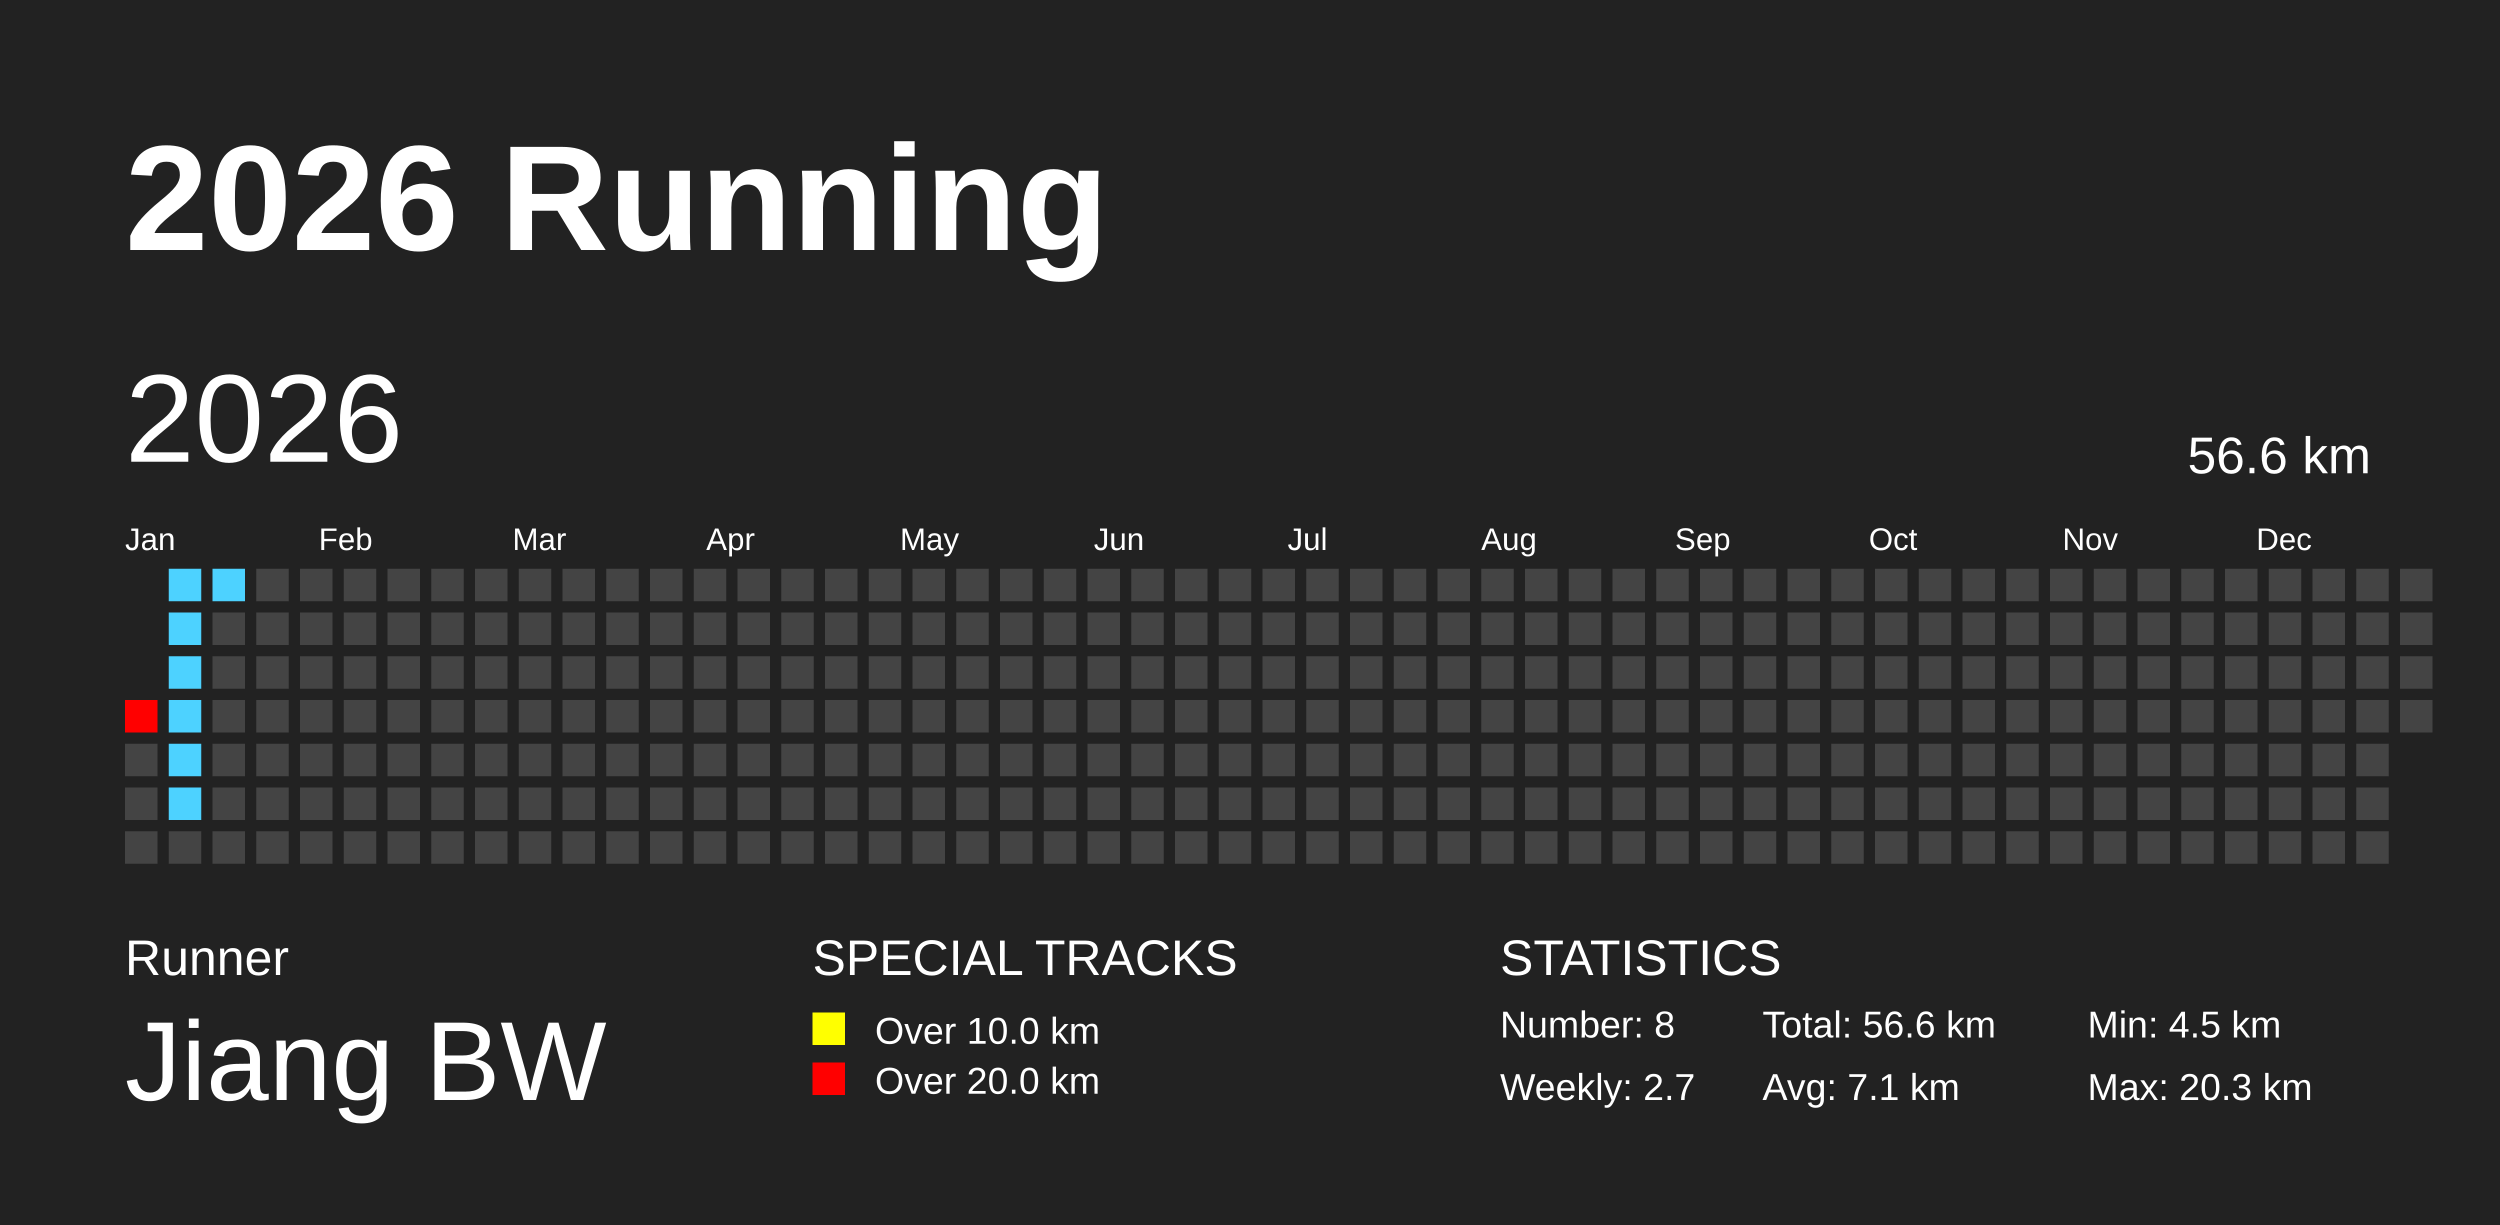
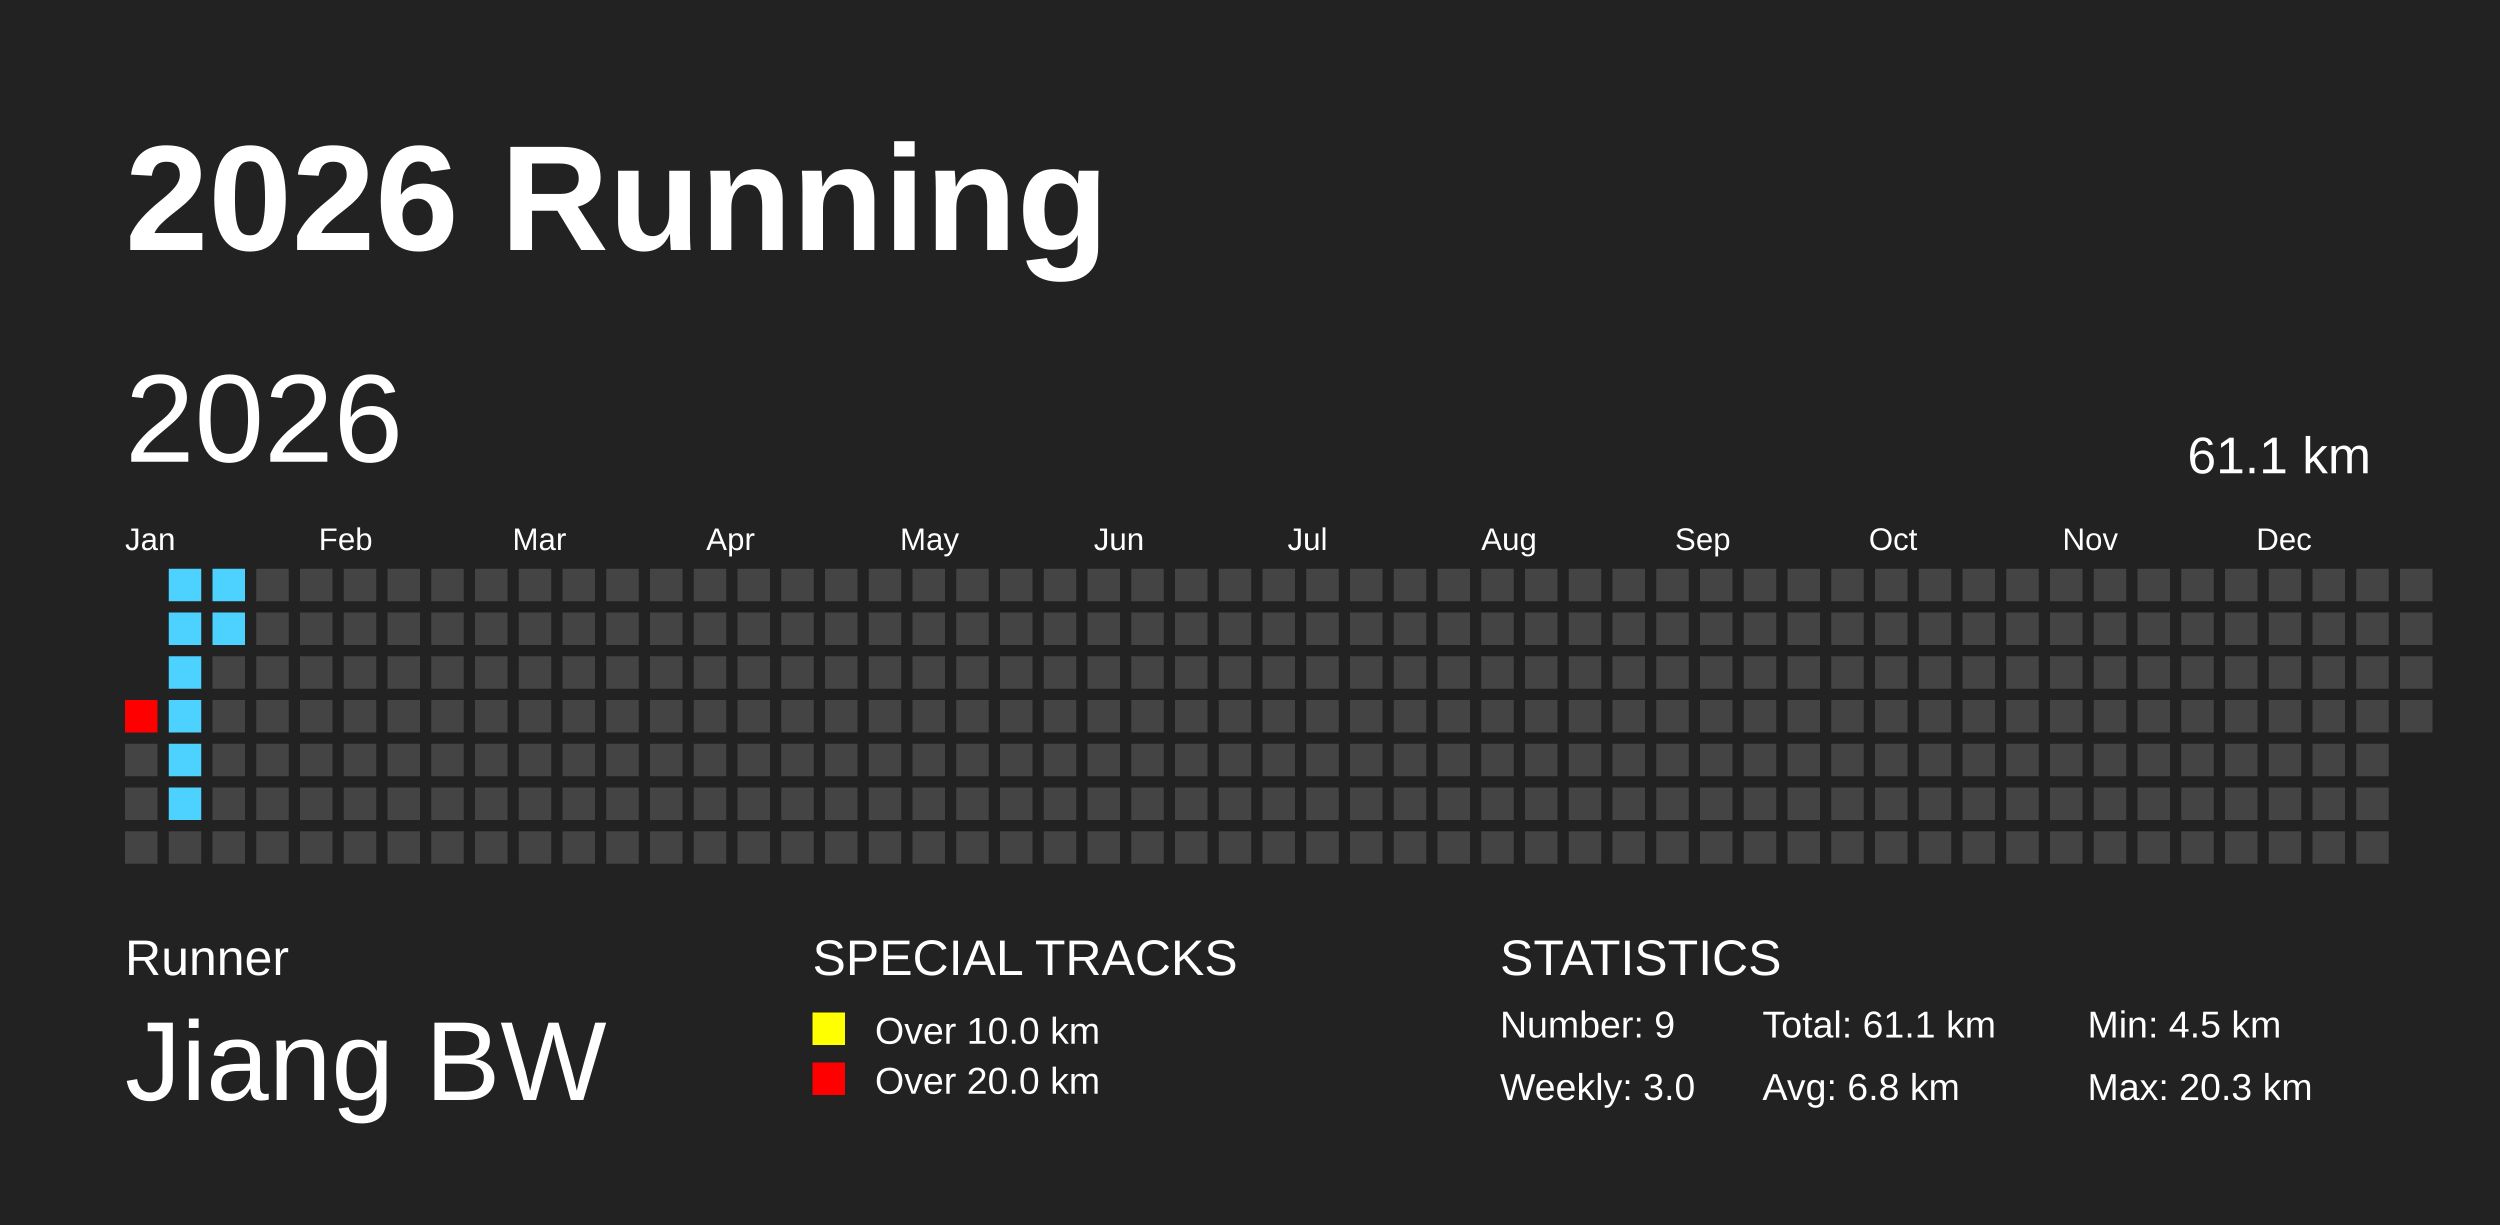
<svg xmlns="http://www.w3.org/2000/svg" baseProfile="full" height="98mm" version="1.1" viewBox="0,0,200,98" width="200mm">
  <defs />
  <rect fill="#222222" height="98" width="200" x="0" y="0" />
  <text fill="#FFFFFF" style="font-size:12px; font-family:Arial; font-weight:bold;" x="10" y="20">2026 Running</text>
  <text fill="#FFFFFF" style="font-size:4px; font-family:Arial" x="10" y="78">Runner</text>
  <text fill="#FFFFFF" style="font-size:9px; font-family:Arial" x="10" y="88">Jiang BW</text>
  <text fill="#FFFFFF" style="font-size:4px; font-family:Arial" x="65" y="78">SPECIAL TRACKS</text>
  <rect fill="yellow" height="2.6" width="2.6" x="65" y="81" />
  <text fill="#FFFFFF" style="font-size:3px; font-family:Arial" x="70" y="83.5">Over 10.0 km</text>
  <rect fill="red" height="2.6" width="2.6" x="65" y="85" />
  <text fill="#FFFFFF" style="font-size:3px; font-family:Arial" x="70" y="87.5">Over 20.0 km</text>
  <text fill="#FFFFFF" style="font-size:4px; font-family:Arial" x="120" y="78">STATISTICS</text>
-   <text fill="#FFFFFF" style="font-size:3px; font-family:Arial" x="120" y="83">Number: 8</text>
-   <text fill="#FFFFFF" style="font-size:3px; font-family:Arial" x="120" y="88">Weekly: 2.7</text>
-   <text fill="#FFFFFF" style="font-size:3px; font-family:Arial" x="141" y="83">Total: 56.6 km</text>
-   <text fill="#FFFFFF" style="font-size:3px; font-family:Arial" x="141" y="88">Avg: 7.1 km</text>
+   <text fill="#FFFFFF" style="font-size:3px; font-family:Arial" x="120" y="83">Number: 9</text>
+   <text fill="#FFFFFF" style="font-size:3px; font-family:Arial" x="120" y="88">Weekly: 3.0</text>
+   <text fill="#FFFFFF" style="font-size:3px; font-family:Arial" x="141" y="83">Total: 61.1 km</text>
+   <text fill="#FFFFFF" style="font-size:3px; font-family:Arial" x="141" y="88">Avg: 6.8 km</text>
  <text fill="#FFFFFF" style="font-size:3px; font-family:Arial" x="167" y="83">Min: 4.5 km</text>
  <text fill="#FFFFFF" style="font-size:3px; font-family:Arial" x="167" y="88">Max: 20.3 km</text>
  <text dominant-baseline="hanging" fill="#FFFFFF" style="font-size:10.0px; font-family:Arial;" x="10" y="30">2026</text>
-   <text dominant-baseline="hanging" fill="#FFFFFF" style="font-size:4.125px; font-family:Arial;" x="175" y="35">56.6 km</text>
+   <text dominant-baseline="hanging" fill="#FFFFFF" style="font-size:4.125px; font-family:Arial;" x="175" y="35">61.1 km</text>
  <text fill="#FFFFFF" style="font-size:2.5px; font-family:Arial" x="10.0" y="44">Jan</text>
  <text fill="#FFFFFF" style="font-size:2.5px; font-family:Arial" x="25.5" y="44">Feb</text>
  <text fill="#FFFFFF" style="font-size:2.5px; font-family:Arial" x="41.0" y="44">Mar</text>
  <text fill="#FFFFFF" style="font-size:2.5px; font-family:Arial" x="56.5" y="44">Apr</text>
  <text fill="#FFFFFF" style="font-size:2.5px; font-family:Arial" x="72.0" y="44">May</text>
  <text fill="#FFFFFF" style="font-size:2.5px; font-family:Arial" x="87.5" y="44">Jun</text>
  <text fill="#FFFFFF" style="font-size:2.5px; font-family:Arial" x="103.0" y="44">Jul</text>
  <text fill="#FFFFFF" style="font-size:2.5px; font-family:Arial" x="118.5" y="44">Aug</text>
  <text fill="#FFFFFF" style="font-size:2.5px; font-family:Arial" x="134.0" y="44">Sep</text>
  <text fill="#FFFFFF" style="font-size:2.5px; font-family:Arial" x="149.5" y="44">Oct</text>
  <text fill="#FFFFFF" style="font-size:2.5px; font-family:Arial" x="165.0" y="44">Nov</text>
  <text fill="#FFFFFF" style="font-size:2.5px; font-family:Arial" x="180.5" y="44">Dec</text>
  <rect fill="red" height="2.6" width="2.6" x="10.0" y="56.0" />
  <rect fill="#444444" height="2.6" width="2.6" x="10.0" y="59.5" />
  <rect fill="#444444" height="2.6" width="2.6" x="10.0" y="63.0" />
  <rect fill="#444444" height="2.6" width="2.6" x="10.0" y="66.5" />
  <rect fill="#4dd2ff" height="2.6" width="2.6" x="13.5" y="45.5" />
  <rect fill="#4dd2ff" height="2.6" width="2.6" x="13.5" y="49.0" />
  <rect fill="#4dd2ff" height="2.6" width="2.6" x="13.5" y="52.5" />
  <rect fill="#4dd2ff" height="2.6" width="2.6" x="13.5" y="56.0" />
  <rect fill="#4dd2ff" height="2.6" width="2.6" x="13.5" y="59.5" />
  <rect fill="#4dd2ff" height="2.6" width="2.6" x="13.5" y="63.0" />
  <rect fill="#444444" height="2.6" width="2.6" x="13.5" y="66.5" />
  <rect fill="#4dd2ff" height="2.6" width="2.6" x="17.0" y="45.5" />
-   <rect fill="#444444" height="2.6" width="2.6" x="17.0" y="49.0" />
+   <rect fill="#4dd2ff" height="2.6" width="2.6" x="17.0" y="49.0" />
  <rect fill="#444444" height="2.6" width="2.6" x="17.0" y="52.5" />
  <rect fill="#444444" height="2.6" width="2.6" x="17.0" y="56.0" />
  <rect fill="#444444" height="2.6" width="2.6" x="17.0" y="59.5" />
  <rect fill="#444444" height="2.6" width="2.6" x="17.0" y="63.0" />
  <rect fill="#444444" height="2.6" width="2.6" x="17.0" y="66.5" />
  <rect fill="#444444" height="2.6" width="2.6" x="20.5" y="45.5" />
  <rect fill="#444444" height="2.6" width="2.6" x="20.5" y="49.0" />
  <rect fill="#444444" height="2.6" width="2.6" x="20.5" y="52.5" />
  <rect fill="#444444" height="2.6" width="2.6" x="20.5" y="56.0" />
  <rect fill="#444444" height="2.6" width="2.6" x="20.5" y="59.5" />
  <rect fill="#444444" height="2.6" width="2.6" x="20.5" y="63.0" />
  <rect fill="#444444" height="2.6" width="2.6" x="20.5" y="66.5" />
  <rect fill="#444444" height="2.6" width="2.6" x="24.0" y="45.5" />
  <rect fill="#444444" height="2.6" width="2.6" x="24.0" y="49.0" />
  <rect fill="#444444" height="2.6" width="2.6" x="24.0" y="52.5" />
  <rect fill="#444444" height="2.6" width="2.6" x="24.0" y="56.0" />
  <rect fill="#444444" height="2.6" width="2.6" x="24.0" y="59.5" />
  <rect fill="#444444" height="2.6" width="2.6" x="24.0" y="63.0" />
  <rect fill="#444444" height="2.6" width="2.6" x="24.0" y="66.5" />
  <rect fill="#444444" height="2.6" width="2.6" x="27.5" y="45.5" />
  <rect fill="#444444" height="2.6" width="2.6" x="27.5" y="49.0" />
  <rect fill="#444444" height="2.6" width="2.6" x="27.5" y="52.5" />
  <rect fill="#444444" height="2.6" width="2.6" x="27.5" y="56.0" />
  <rect fill="#444444" height="2.6" width="2.6" x="27.5" y="59.5" />
  <rect fill="#444444" height="2.6" width="2.6" x="27.5" y="63.0" />
  <rect fill="#444444" height="2.6" width="2.6" x="27.5" y="66.5" />
  <rect fill="#444444" height="2.6" width="2.6" x="31.0" y="45.5" />
  <rect fill="#444444" height="2.6" width="2.6" x="31.0" y="49.0" />
  <rect fill="#444444" height="2.6" width="2.6" x="31.0" y="52.5" />
  <rect fill="#444444" height="2.6" width="2.6" x="31.0" y="56.0" />
  <rect fill="#444444" height="2.6" width="2.6" x="31.0" y="59.5" />
  <rect fill="#444444" height="2.6" width="2.6" x="31.0" y="63.0" />
  <rect fill="#444444" height="2.6" width="2.6" x="31.0" y="66.5" />
  <rect fill="#444444" height="2.6" width="2.6" x="34.5" y="45.5" />
  <rect fill="#444444" height="2.6" width="2.6" x="34.5" y="49.0" />
  <rect fill="#444444" height="2.6" width="2.6" x="34.5" y="52.5" />
  <rect fill="#444444" height="2.6" width="2.6" x="34.5" y="56.0" />
  <rect fill="#444444" height="2.6" width="2.6" x="34.5" y="59.5" />
  <rect fill="#444444" height="2.6" width="2.6" x="34.5" y="63.0" />
  <rect fill="#444444" height="2.6" width="2.6" x="34.5" y="66.5" />
  <rect fill="#444444" height="2.6" width="2.6" x="38.0" y="45.5" />
  <rect fill="#444444" height="2.6" width="2.6" x="38.0" y="49.0" />
  <rect fill="#444444" height="2.6" width="2.6" x="38.0" y="52.5" />
  <rect fill="#444444" height="2.6" width="2.6" x="38.0" y="56.0" />
  <rect fill="#444444" height="2.6" width="2.6" x="38.0" y="59.5" />
  <rect fill="#444444" height="2.6" width="2.6" x="38.0" y="63.0" />
  <rect fill="#444444" height="2.6" width="2.6" x="38.0" y="66.5" />
  <rect fill="#444444" height="2.6" width="2.6" x="41.5" y="45.5" />
  <rect fill="#444444" height="2.6" width="2.6" x="41.5" y="49.0" />
  <rect fill="#444444" height="2.6" width="2.6" x="41.5" y="52.5" />
  <rect fill="#444444" height="2.6" width="2.6" x="41.5" y="56.0" />
  <rect fill="#444444" height="2.6" width="2.6" x="41.5" y="59.5" />
  <rect fill="#444444" height="2.6" width="2.6" x="41.5" y="63.0" />
  <rect fill="#444444" height="2.6" width="2.6" x="41.5" y="66.5" />
  <rect fill="#444444" height="2.6" width="2.6" x="45.0" y="45.5" />
  <rect fill="#444444" height="2.6" width="2.6" x="45.0" y="49.0" />
  <rect fill="#444444" height="2.6" width="2.6" x="45.0" y="52.5" />
  <rect fill="#444444" height="2.6" width="2.6" x="45.0" y="56.0" />
  <rect fill="#444444" height="2.6" width="2.6" x="45.0" y="59.5" />
  <rect fill="#444444" height="2.6" width="2.6" x="45.0" y="63.0" />
  <rect fill="#444444" height="2.6" width="2.6" x="45.0" y="66.5" />
  <rect fill="#444444" height="2.6" width="2.6" x="48.5" y="45.5" />
  <rect fill="#444444" height="2.6" width="2.6" x="48.5" y="49.0" />
  <rect fill="#444444" height="2.6" width="2.6" x="48.5" y="52.5" />
  <rect fill="#444444" height="2.6" width="2.6" x="48.5" y="56.0" />
  <rect fill="#444444" height="2.6" width="2.6" x="48.5" y="59.5" />
  <rect fill="#444444" height="2.6" width="2.6" x="48.5" y="63.0" />
  <rect fill="#444444" height="2.6" width="2.6" x="48.5" y="66.5" />
  <rect fill="#444444" height="2.6" width="2.6" x="52.0" y="45.5" />
  <rect fill="#444444" height="2.6" width="2.6" x="52.0" y="49.0" />
  <rect fill="#444444" height="2.6" width="2.6" x="52.0" y="52.5" />
  <rect fill="#444444" height="2.6" width="2.6" x="52.0" y="56.0" />
  <rect fill="#444444" height="2.6" width="2.6" x="52.0" y="59.5" />
  <rect fill="#444444" height="2.6" width="2.6" x="52.0" y="63.0" />
  <rect fill="#444444" height="2.6" width="2.6" x="52.0" y="66.5" />
  <rect fill="#444444" height="2.6" width="2.6" x="55.5" y="45.5" />
  <rect fill="#444444" height="2.6" width="2.6" x="55.5" y="49.0" />
  <rect fill="#444444" height="2.6" width="2.6" x="55.5" y="52.5" />
  <rect fill="#444444" height="2.6" width="2.6" x="55.5" y="56.0" />
  <rect fill="#444444" height="2.6" width="2.6" x="55.5" y="59.5" />
  <rect fill="#444444" height="2.6" width="2.6" x="55.5" y="63.0" />
  <rect fill="#444444" height="2.6" width="2.6" x="55.5" y="66.5" />
  <rect fill="#444444" height="2.6" width="2.6" x="59.0" y="45.5" />
  <rect fill="#444444" height="2.6" width="2.6" x="59.0" y="49.0" />
  <rect fill="#444444" height="2.6" width="2.6" x="59.0" y="52.5" />
  <rect fill="#444444" height="2.6" width="2.6" x="59.0" y="56.0" />
  <rect fill="#444444" height="2.6" width="2.6" x="59.0" y="59.5" />
  <rect fill="#444444" height="2.6" width="2.6" x="59.0" y="63.0" />
  <rect fill="#444444" height="2.6" width="2.6" x="59.0" y="66.5" />
  <rect fill="#444444" height="2.6" width="2.6" x="62.5" y="45.5" />
  <rect fill="#444444" height="2.6" width="2.6" x="62.5" y="49.0" />
  <rect fill="#444444" height="2.6" width="2.6" x="62.5" y="52.5" />
  <rect fill="#444444" height="2.6" width="2.6" x="62.5" y="56.0" />
  <rect fill="#444444" height="2.6" width="2.6" x="62.5" y="59.5" />
  <rect fill="#444444" height="2.6" width="2.6" x="62.5" y="63.0" />
  <rect fill="#444444" height="2.6" width="2.6" x="62.5" y="66.5" />
  <rect fill="#444444" height="2.6" width="2.6" x="66.0" y="45.5" />
  <rect fill="#444444" height="2.6" width="2.6" x="66.0" y="49.0" />
  <rect fill="#444444" height="2.6" width="2.6" x="66.0" y="52.5" />
  <rect fill="#444444" height="2.6" width="2.6" x="66.0" y="56.0" />
  <rect fill="#444444" height="2.6" width="2.6" x="66.0" y="59.5" />
  <rect fill="#444444" height="2.6" width="2.6" x="66.0" y="63.0" />
  <rect fill="#444444" height="2.6" width="2.6" x="66.0" y="66.5" />
  <rect fill="#444444" height="2.6" width="2.6" x="69.5" y="45.5" />
  <rect fill="#444444" height="2.6" width="2.6" x="69.5" y="49.0" />
  <rect fill="#444444" height="2.6" width="2.6" x="69.5" y="52.5" />
  <rect fill="#444444" height="2.6" width="2.6" x="69.5" y="56.0" />
  <rect fill="#444444" height="2.6" width="2.6" x="69.5" y="59.5" />
  <rect fill="#444444" height="2.6" width="2.6" x="69.5" y="63.0" />
  <rect fill="#444444" height="2.6" width="2.6" x="69.5" y="66.5" />
  <rect fill="#444444" height="2.6" width="2.6" x="73.0" y="45.5" />
  <rect fill="#444444" height="2.6" width="2.6" x="73.0" y="49.0" />
  <rect fill="#444444" height="2.6" width="2.6" x="73.0" y="52.5" />
  <rect fill="#444444" height="2.6" width="2.6" x="73.0" y="56.0" />
  <rect fill="#444444" height="2.6" width="2.6" x="73.0" y="59.5" />
  <rect fill="#444444" height="2.6" width="2.6" x="73.0" y="63.0" />
  <rect fill="#444444" height="2.6" width="2.6" x="73.0" y="66.5" />
  <rect fill="#444444" height="2.6" width="2.6" x="76.5" y="45.5" />
  <rect fill="#444444" height="2.6" width="2.6" x="76.5" y="49.0" />
  <rect fill="#444444" height="2.6" width="2.6" x="76.5" y="52.5" />
  <rect fill="#444444" height="2.6" width="2.6" x="76.5" y="56.0" />
  <rect fill="#444444" height="2.6" width="2.6" x="76.5" y="59.5" />
  <rect fill="#444444" height="2.6" width="2.6" x="76.5" y="63.0" />
  <rect fill="#444444" height="2.6" width="2.6" x="76.5" y="66.5" />
  <rect fill="#444444" height="2.6" width="2.6" x="80.0" y="45.5" />
  <rect fill="#444444" height="2.6" width="2.6" x="80.0" y="49.0" />
  <rect fill="#444444" height="2.6" width="2.6" x="80.0" y="52.5" />
  <rect fill="#444444" height="2.6" width="2.6" x="80.0" y="56.0" />
  <rect fill="#444444" height="2.6" width="2.6" x="80.0" y="59.5" />
  <rect fill="#444444" height="2.6" width="2.6" x="80.0" y="63.0" />
  <rect fill="#444444" height="2.6" width="2.6" x="80.0" y="66.5" />
  <rect fill="#444444" height="2.6" width="2.6" x="83.5" y="45.5" />
  <rect fill="#444444" height="2.6" width="2.6" x="83.5" y="49.0" />
  <rect fill="#444444" height="2.6" width="2.6" x="83.5" y="52.5" />
  <rect fill="#444444" height="2.6" width="2.6" x="83.5" y="56.0" />
  <rect fill="#444444" height="2.6" width="2.6" x="83.5" y="59.5" />
  <rect fill="#444444" height="2.6" width="2.6" x="83.5" y="63.0" />
  <rect fill="#444444" height="2.6" width="2.6" x="83.5" y="66.5" />
  <rect fill="#444444" height="2.6" width="2.6" x="87.0" y="45.5" />
  <rect fill="#444444" height="2.6" width="2.6" x="87.0" y="49.0" />
  <rect fill="#444444" height="2.6" width="2.6" x="87.0" y="52.5" />
  <rect fill="#444444" height="2.6" width="2.6" x="87.0" y="56.0" />
  <rect fill="#444444" height="2.6" width="2.6" x="87.0" y="59.5" />
  <rect fill="#444444" height="2.6" width="2.6" x="87.0" y="63.0" />
  <rect fill="#444444" height="2.6" width="2.6" x="87.0" y="66.5" />
  <rect fill="#444444" height="2.6" width="2.6" x="90.5" y="45.5" />
  <rect fill="#444444" height="2.6" width="2.6" x="90.5" y="49.0" />
  <rect fill="#444444" height="2.6" width="2.6" x="90.5" y="52.5" />
  <rect fill="#444444" height="2.6" width="2.6" x="90.5" y="56.0" />
  <rect fill="#444444" height="2.6" width="2.6" x="90.5" y="59.5" />
  <rect fill="#444444" height="2.6" width="2.6" x="90.5" y="63.0" />
  <rect fill="#444444" height="2.6" width="2.6" x="90.5" y="66.5" />
  <rect fill="#444444" height="2.6" width="2.6" x="94.0" y="45.5" />
  <rect fill="#444444" height="2.6" width="2.6" x="94.0" y="49.0" />
  <rect fill="#444444" height="2.6" width="2.6" x="94.0" y="52.5" />
  <rect fill="#444444" height="2.6" width="2.6" x="94.0" y="56.0" />
  <rect fill="#444444" height="2.6" width="2.6" x="94.0" y="59.5" />
  <rect fill="#444444" height="2.6" width="2.6" x="94.0" y="63.0" />
  <rect fill="#444444" height="2.6" width="2.6" x="94.0" y="66.5" />
  <rect fill="#444444" height="2.6" width="2.6" x="97.5" y="45.5" />
  <rect fill="#444444" height="2.6" width="2.6" x="97.5" y="49.0" />
  <rect fill="#444444" height="2.6" width="2.6" x="97.5" y="52.5" />
  <rect fill="#444444" height="2.6" width="2.6" x="97.5" y="56.0" />
  <rect fill="#444444" height="2.6" width="2.6" x="97.5" y="59.5" />
  <rect fill="#444444" height="2.6" width="2.6" x="97.5" y="63.0" />
  <rect fill="#444444" height="2.6" width="2.6" x="97.5" y="66.5" />
  <rect fill="#444444" height="2.6" width="2.6" x="101.0" y="45.5" />
  <rect fill="#444444" height="2.6" width="2.6" x="101.0" y="49.0" />
  <rect fill="#444444" height="2.6" width="2.6" x="101.0" y="52.5" />
  <rect fill="#444444" height="2.6" width="2.6" x="101.0" y="56.0" />
  <rect fill="#444444" height="2.6" width="2.6" x="101.0" y="59.5" />
  <rect fill="#444444" height="2.6" width="2.6" x="101.0" y="63.0" />
  <rect fill="#444444" height="2.6" width="2.6" x="101.0" y="66.5" />
  <rect fill="#444444" height="2.6" width="2.6" x="104.5" y="45.5" />
  <rect fill="#444444" height="2.6" width="2.6" x="104.5" y="49.0" />
  <rect fill="#444444" height="2.6" width="2.6" x="104.5" y="52.5" />
  <rect fill="#444444" height="2.6" width="2.6" x="104.5" y="56.0" />
  <rect fill="#444444" height="2.6" width="2.6" x="104.5" y="59.5" />
  <rect fill="#444444" height="2.6" width="2.6" x="104.5" y="63.0" />
  <rect fill="#444444" height="2.6" width="2.6" x="104.5" y="66.5" />
  <rect fill="#444444" height="2.6" width="2.6" x="108.0" y="45.5" />
  <rect fill="#444444" height="2.6" width="2.6" x="108.0" y="49.0" />
  <rect fill="#444444" height="2.6" width="2.6" x="108.0" y="52.5" />
  <rect fill="#444444" height="2.6" width="2.6" x="108.0" y="56.0" />
  <rect fill="#444444" height="2.6" width="2.6" x="108.0" y="59.5" />
  <rect fill="#444444" height="2.6" width="2.6" x="108.0" y="63.0" />
  <rect fill="#444444" height="2.6" width="2.6" x="108.0" y="66.5" />
  <rect fill="#444444" height="2.6" width="2.6" x="111.5" y="45.5" />
  <rect fill="#444444" height="2.6" width="2.6" x="111.5" y="49.0" />
  <rect fill="#444444" height="2.6" width="2.6" x="111.5" y="52.5" />
  <rect fill="#444444" height="2.6" width="2.6" x="111.5" y="56.0" />
  <rect fill="#444444" height="2.6" width="2.6" x="111.5" y="59.5" />
  <rect fill="#444444" height="2.6" width="2.6" x="111.5" y="63.0" />
  <rect fill="#444444" height="2.6" width="2.6" x="111.5" y="66.5" />
  <rect fill="#444444" height="2.6" width="2.6" x="115.0" y="45.5" />
  <rect fill="#444444" height="2.6" width="2.6" x="115.0" y="49.0" />
  <rect fill="#444444" height="2.6" width="2.6" x="115.0" y="52.5" />
  <rect fill="#444444" height="2.6" width="2.6" x="115.0" y="56.0" />
  <rect fill="#444444" height="2.6" width="2.6" x="115.0" y="59.5" />
  <rect fill="#444444" height="2.6" width="2.6" x="115.0" y="63.0" />
  <rect fill="#444444" height="2.6" width="2.6" x="115.0" y="66.5" />
  <rect fill="#444444" height="2.6" width="2.6" x="118.5" y="45.5" />
  <rect fill="#444444" height="2.6" width="2.6" x="118.5" y="49.0" />
  <rect fill="#444444" height="2.6" width="2.6" x="118.5" y="52.5" />
  <rect fill="#444444" height="2.6" width="2.6" x="118.5" y="56.0" />
  <rect fill="#444444" height="2.6" width="2.6" x="118.5" y="59.5" />
  <rect fill="#444444" height="2.6" width="2.6" x="118.5" y="63.0" />
  <rect fill="#444444" height="2.6" width="2.6" x="118.5" y="66.5" />
  <rect fill="#444444" height="2.6" width="2.6" x="122.0" y="45.5" />
  <rect fill="#444444" height="2.6" width="2.6" x="122.0" y="49.0" />
  <rect fill="#444444" height="2.6" width="2.6" x="122.0" y="52.5" />
  <rect fill="#444444" height="2.6" width="2.6" x="122.0" y="56.0" />
  <rect fill="#444444" height="2.6" width="2.6" x="122.0" y="59.5" />
  <rect fill="#444444" height="2.6" width="2.6" x="122.0" y="63.0" />
  <rect fill="#444444" height="2.6" width="2.6" x="122.0" y="66.5" />
  <rect fill="#444444" height="2.6" width="2.6" x="125.5" y="45.5" />
  <rect fill="#444444" height="2.6" width="2.6" x="125.5" y="49.0" />
  <rect fill="#444444" height="2.6" width="2.6" x="125.5" y="52.5" />
  <rect fill="#444444" height="2.6" width="2.6" x="125.5" y="56.0" />
  <rect fill="#444444" height="2.6" width="2.6" x="125.5" y="59.5" />
  <rect fill="#444444" height="2.6" width="2.6" x="125.5" y="63.0" />
  <rect fill="#444444" height="2.6" width="2.6" x="125.5" y="66.5" />
  <rect fill="#444444" height="2.6" width="2.6" x="129.0" y="45.5" />
  <rect fill="#444444" height="2.6" width="2.6" x="129.0" y="49.0" />
  <rect fill="#444444" height="2.6" width="2.6" x="129.0" y="52.5" />
  <rect fill="#444444" height="2.6" width="2.6" x="129.0" y="56.0" />
  <rect fill="#444444" height="2.6" width="2.6" x="129.0" y="59.5" />
  <rect fill="#444444" height="2.6" width="2.6" x="129.0" y="63.0" />
  <rect fill="#444444" height="2.6" width="2.6" x="129.0" y="66.5" />
  <rect fill="#444444" height="2.6" width="2.6" x="132.5" y="45.5" />
  <rect fill="#444444" height="2.6" width="2.6" x="132.5" y="49.0" />
  <rect fill="#444444" height="2.6" width="2.6" x="132.5" y="52.5" />
  <rect fill="#444444" height="2.6" width="2.6" x="132.5" y="56.0" />
  <rect fill="#444444" height="2.6" width="2.6" x="132.5" y="59.5" />
  <rect fill="#444444" height="2.6" width="2.6" x="132.5" y="63.0" />
  <rect fill="#444444" height="2.6" width="2.6" x="132.5" y="66.5" />
  <rect fill="#444444" height="2.6" width="2.6" x="136.0" y="45.5" />
  <rect fill="#444444" height="2.6" width="2.6" x="136.0" y="49.0" />
  <rect fill="#444444" height="2.6" width="2.6" x="136.0" y="52.5" />
  <rect fill="#444444" height="2.6" width="2.6" x="136.0" y="56.0" />
  <rect fill="#444444" height="2.6" width="2.6" x="136.0" y="59.5" />
  <rect fill="#444444" height="2.6" width="2.6" x="136.0" y="63.0" />
  <rect fill="#444444" height="2.6" width="2.6" x="136.0" y="66.5" />
  <rect fill="#444444" height="2.6" width="2.6" x="139.5" y="45.5" />
  <rect fill="#444444" height="2.6" width="2.6" x="139.5" y="49.0" />
  <rect fill="#444444" height="2.6" width="2.6" x="139.5" y="52.5" />
  <rect fill="#444444" height="2.6" width="2.6" x="139.5" y="56.0" />
  <rect fill="#444444" height="2.6" width="2.6" x="139.5" y="59.5" />
  <rect fill="#444444" height="2.6" width="2.6" x="139.5" y="63.0" />
  <rect fill="#444444" height="2.6" width="2.6" x="139.5" y="66.5" />
  <rect fill="#444444" height="2.6" width="2.6" x="143.0" y="45.5" />
  <rect fill="#444444" height="2.6" width="2.6" x="143.0" y="49.0" />
  <rect fill="#444444" height="2.6" width="2.6" x="143.0" y="52.5" />
  <rect fill="#444444" height="2.6" width="2.6" x="143.0" y="56.0" />
  <rect fill="#444444" height="2.6" width="2.6" x="143.0" y="59.5" />
  <rect fill="#444444" height="2.6" width="2.6" x="143.0" y="63.0" />
  <rect fill="#444444" height="2.6" width="2.6" x="143.0" y="66.5" />
  <rect fill="#444444" height="2.6" width="2.6" x="146.5" y="45.5" />
  <rect fill="#444444" height="2.6" width="2.6" x="146.5" y="49.0" />
  <rect fill="#444444" height="2.6" width="2.6" x="146.5" y="52.5" />
  <rect fill="#444444" height="2.6" width="2.6" x="146.5" y="56.0" />
  <rect fill="#444444" height="2.6" width="2.6" x="146.5" y="59.5" />
  <rect fill="#444444" height="2.6" width="2.6" x="146.5" y="63.0" />
  <rect fill="#444444" height="2.6" width="2.6" x="146.5" y="66.5" />
  <rect fill="#444444" height="2.6" width="2.6" x="150.0" y="45.5" />
  <rect fill="#444444" height="2.6" width="2.6" x="150.0" y="49.0" />
  <rect fill="#444444" height="2.6" width="2.6" x="150.0" y="52.5" />
  <rect fill="#444444" height="2.6" width="2.6" x="150.0" y="56.0" />
  <rect fill="#444444" height="2.6" width="2.6" x="150.0" y="59.5" />
  <rect fill="#444444" height="2.6" width="2.6" x="150.0" y="63.0" />
  <rect fill="#444444" height="2.6" width="2.6" x="150.0" y="66.5" />
  <rect fill="#444444" height="2.6" width="2.6" x="153.5" y="45.5" />
  <rect fill="#444444" height="2.6" width="2.6" x="153.5" y="49.0" />
  <rect fill="#444444" height="2.6" width="2.6" x="153.5" y="52.5" />
  <rect fill="#444444" height="2.6" width="2.6" x="153.5" y="56.0" />
  <rect fill="#444444" height="2.6" width="2.6" x="153.5" y="59.5" />
  <rect fill="#444444" height="2.6" width="2.6" x="153.5" y="63.0" />
  <rect fill="#444444" height="2.6" width="2.6" x="153.5" y="66.5" />
  <rect fill="#444444" height="2.6" width="2.6" x="157.0" y="45.5" />
  <rect fill="#444444" height="2.6" width="2.6" x="157.0" y="49.0" />
  <rect fill="#444444" height="2.6" width="2.6" x="157.0" y="52.5" />
  <rect fill="#444444" height="2.6" width="2.6" x="157.0" y="56.0" />
  <rect fill="#444444" height="2.6" width="2.6" x="157.0" y="59.5" />
  <rect fill="#444444" height="2.6" width="2.6" x="157.0" y="63.0" />
  <rect fill="#444444" height="2.6" width="2.6" x="157.0" y="66.5" />
  <rect fill="#444444" height="2.6" width="2.6" x="160.5" y="45.5" />
  <rect fill="#444444" height="2.6" width="2.6" x="160.5" y="49.0" />
  <rect fill="#444444" height="2.6" width="2.6" x="160.5" y="52.5" />
  <rect fill="#444444" height="2.6" width="2.6" x="160.5" y="56.0" />
  <rect fill="#444444" height="2.6" width="2.6" x="160.5" y="59.5" />
  <rect fill="#444444" height="2.6" width="2.6" x="160.5" y="63.0" />
  <rect fill="#444444" height="2.6" width="2.6" x="160.5" y="66.5" />
  <rect fill="#444444" height="2.6" width="2.6" x="164.0" y="45.5" />
  <rect fill="#444444" height="2.6" width="2.6" x="164.0" y="49.0" />
  <rect fill="#444444" height="2.6" width="2.6" x="164.0" y="52.5" />
  <rect fill="#444444" height="2.6" width="2.6" x="164.0" y="56.0" />
  <rect fill="#444444" height="2.6" width="2.6" x="164.0" y="59.5" />
  <rect fill="#444444" height="2.6" width="2.6" x="164.0" y="63.0" />
  <rect fill="#444444" height="2.6" width="2.6" x="164.0" y="66.5" />
  <rect fill="#444444" height="2.6" width="2.6" x="167.5" y="45.5" />
  <rect fill="#444444" height="2.6" width="2.6" x="167.5" y="49.0" />
  <rect fill="#444444" height="2.6" width="2.6" x="167.5" y="52.5" />
  <rect fill="#444444" height="2.6" width="2.6" x="167.5" y="56.0" />
  <rect fill="#444444" height="2.6" width="2.6" x="167.5" y="59.5" />
  <rect fill="#444444" height="2.6" width="2.6" x="167.5" y="63.0" />
  <rect fill="#444444" height="2.6" width="2.6" x="167.5" y="66.5" />
  <rect fill="#444444" height="2.6" width="2.6" x="171.0" y="45.5" />
  <rect fill="#444444" height="2.6" width="2.6" x="171.0" y="49.0" />
  <rect fill="#444444" height="2.6" width="2.6" x="171.0" y="52.5" />
  <rect fill="#444444" height="2.6" width="2.6" x="171.0" y="56.0" />
  <rect fill="#444444" height="2.6" width="2.6" x="171.0" y="59.5" />
  <rect fill="#444444" height="2.6" width="2.6" x="171.0" y="63.0" />
  <rect fill="#444444" height="2.6" width="2.6" x="171.0" y="66.5" />
  <rect fill="#444444" height="2.6" width="2.6" x="174.5" y="45.5" />
  <rect fill="#444444" height="2.6" width="2.6" x="174.5" y="49.0" />
  <rect fill="#444444" height="2.6" width="2.6" x="174.5" y="52.5" />
  <rect fill="#444444" height="2.6" width="2.6" x="174.5" y="56.0" />
  <rect fill="#444444" height="2.6" width="2.6" x="174.5" y="59.5" />
  <rect fill="#444444" height="2.6" width="2.6" x="174.5" y="63.0" />
  <rect fill="#444444" height="2.6" width="2.6" x="174.5" y="66.5" />
  <rect fill="#444444" height="2.6" width="2.6" x="178.0" y="45.5" />
  <rect fill="#444444" height="2.6" width="2.6" x="178.0" y="49.0" />
  <rect fill="#444444" height="2.6" width="2.6" x="178.0" y="52.5" />
  <rect fill="#444444" height="2.6" width="2.6" x="178.0" y="56.0" />
  <rect fill="#444444" height="2.6" width="2.6" x="178.0" y="59.5" />
  <rect fill="#444444" height="2.6" width="2.6" x="178.0" y="63.0" />
  <rect fill="#444444" height="2.6" width="2.6" x="178.0" y="66.5" />
  <rect fill="#444444" height="2.6" width="2.6" x="181.5" y="45.5" />
  <rect fill="#444444" height="2.6" width="2.6" x="181.5" y="49.0" />
  <rect fill="#444444" height="2.6" width="2.6" x="181.5" y="52.5" />
  <rect fill="#444444" height="2.6" width="2.6" x="181.5" y="56.0" />
  <rect fill="#444444" height="2.6" width="2.6" x="181.5" y="59.5" />
  <rect fill="#444444" height="2.6" width="2.6" x="181.5" y="63.0" />
  <rect fill="#444444" height="2.6" width="2.6" x="181.5" y="66.5" />
  <rect fill="#444444" height="2.6" width="2.6" x="185.0" y="45.5" />
  <rect fill="#444444" height="2.6" width="2.6" x="185.0" y="49.0" />
  <rect fill="#444444" height="2.6" width="2.6" x="185.0" y="52.5" />
  <rect fill="#444444" height="2.6" width="2.6" x="185.0" y="56.0" />
  <rect fill="#444444" height="2.6" width="2.6" x="185.0" y="59.5" />
  <rect fill="#444444" height="2.6" width="2.6" x="185.0" y="63.0" />
  <rect fill="#444444" height="2.6" width="2.6" x="185.0" y="66.5" />
  <rect fill="#444444" height="2.6" width="2.6" x="188.5" y="45.5" />
  <rect fill="#444444" height="2.6" width="2.6" x="188.5" y="49.0" />
  <rect fill="#444444" height="2.6" width="2.6" x="188.5" y="52.5" />
  <rect fill="#444444" height="2.6" width="2.6" x="188.5" y="56.0" />
  <rect fill="#444444" height="2.6" width="2.6" x="188.5" y="59.5" />
  <rect fill="#444444" height="2.6" width="2.6" x="188.5" y="63.0" />
  <rect fill="#444444" height="2.6" width="2.6" x="188.5" y="66.5" />
  <rect fill="#444444" height="2.6" width="2.6" x="192.0" y="45.5" />
  <rect fill="#444444" height="2.6" width="2.6" x="192.0" y="49.0" />
  <rect fill="#444444" height="2.6" width="2.6" x="192.0" y="52.5" />
  <rect fill="#444444" height="2.6" width="2.6" x="192.0" y="56.0" />
</svg>
